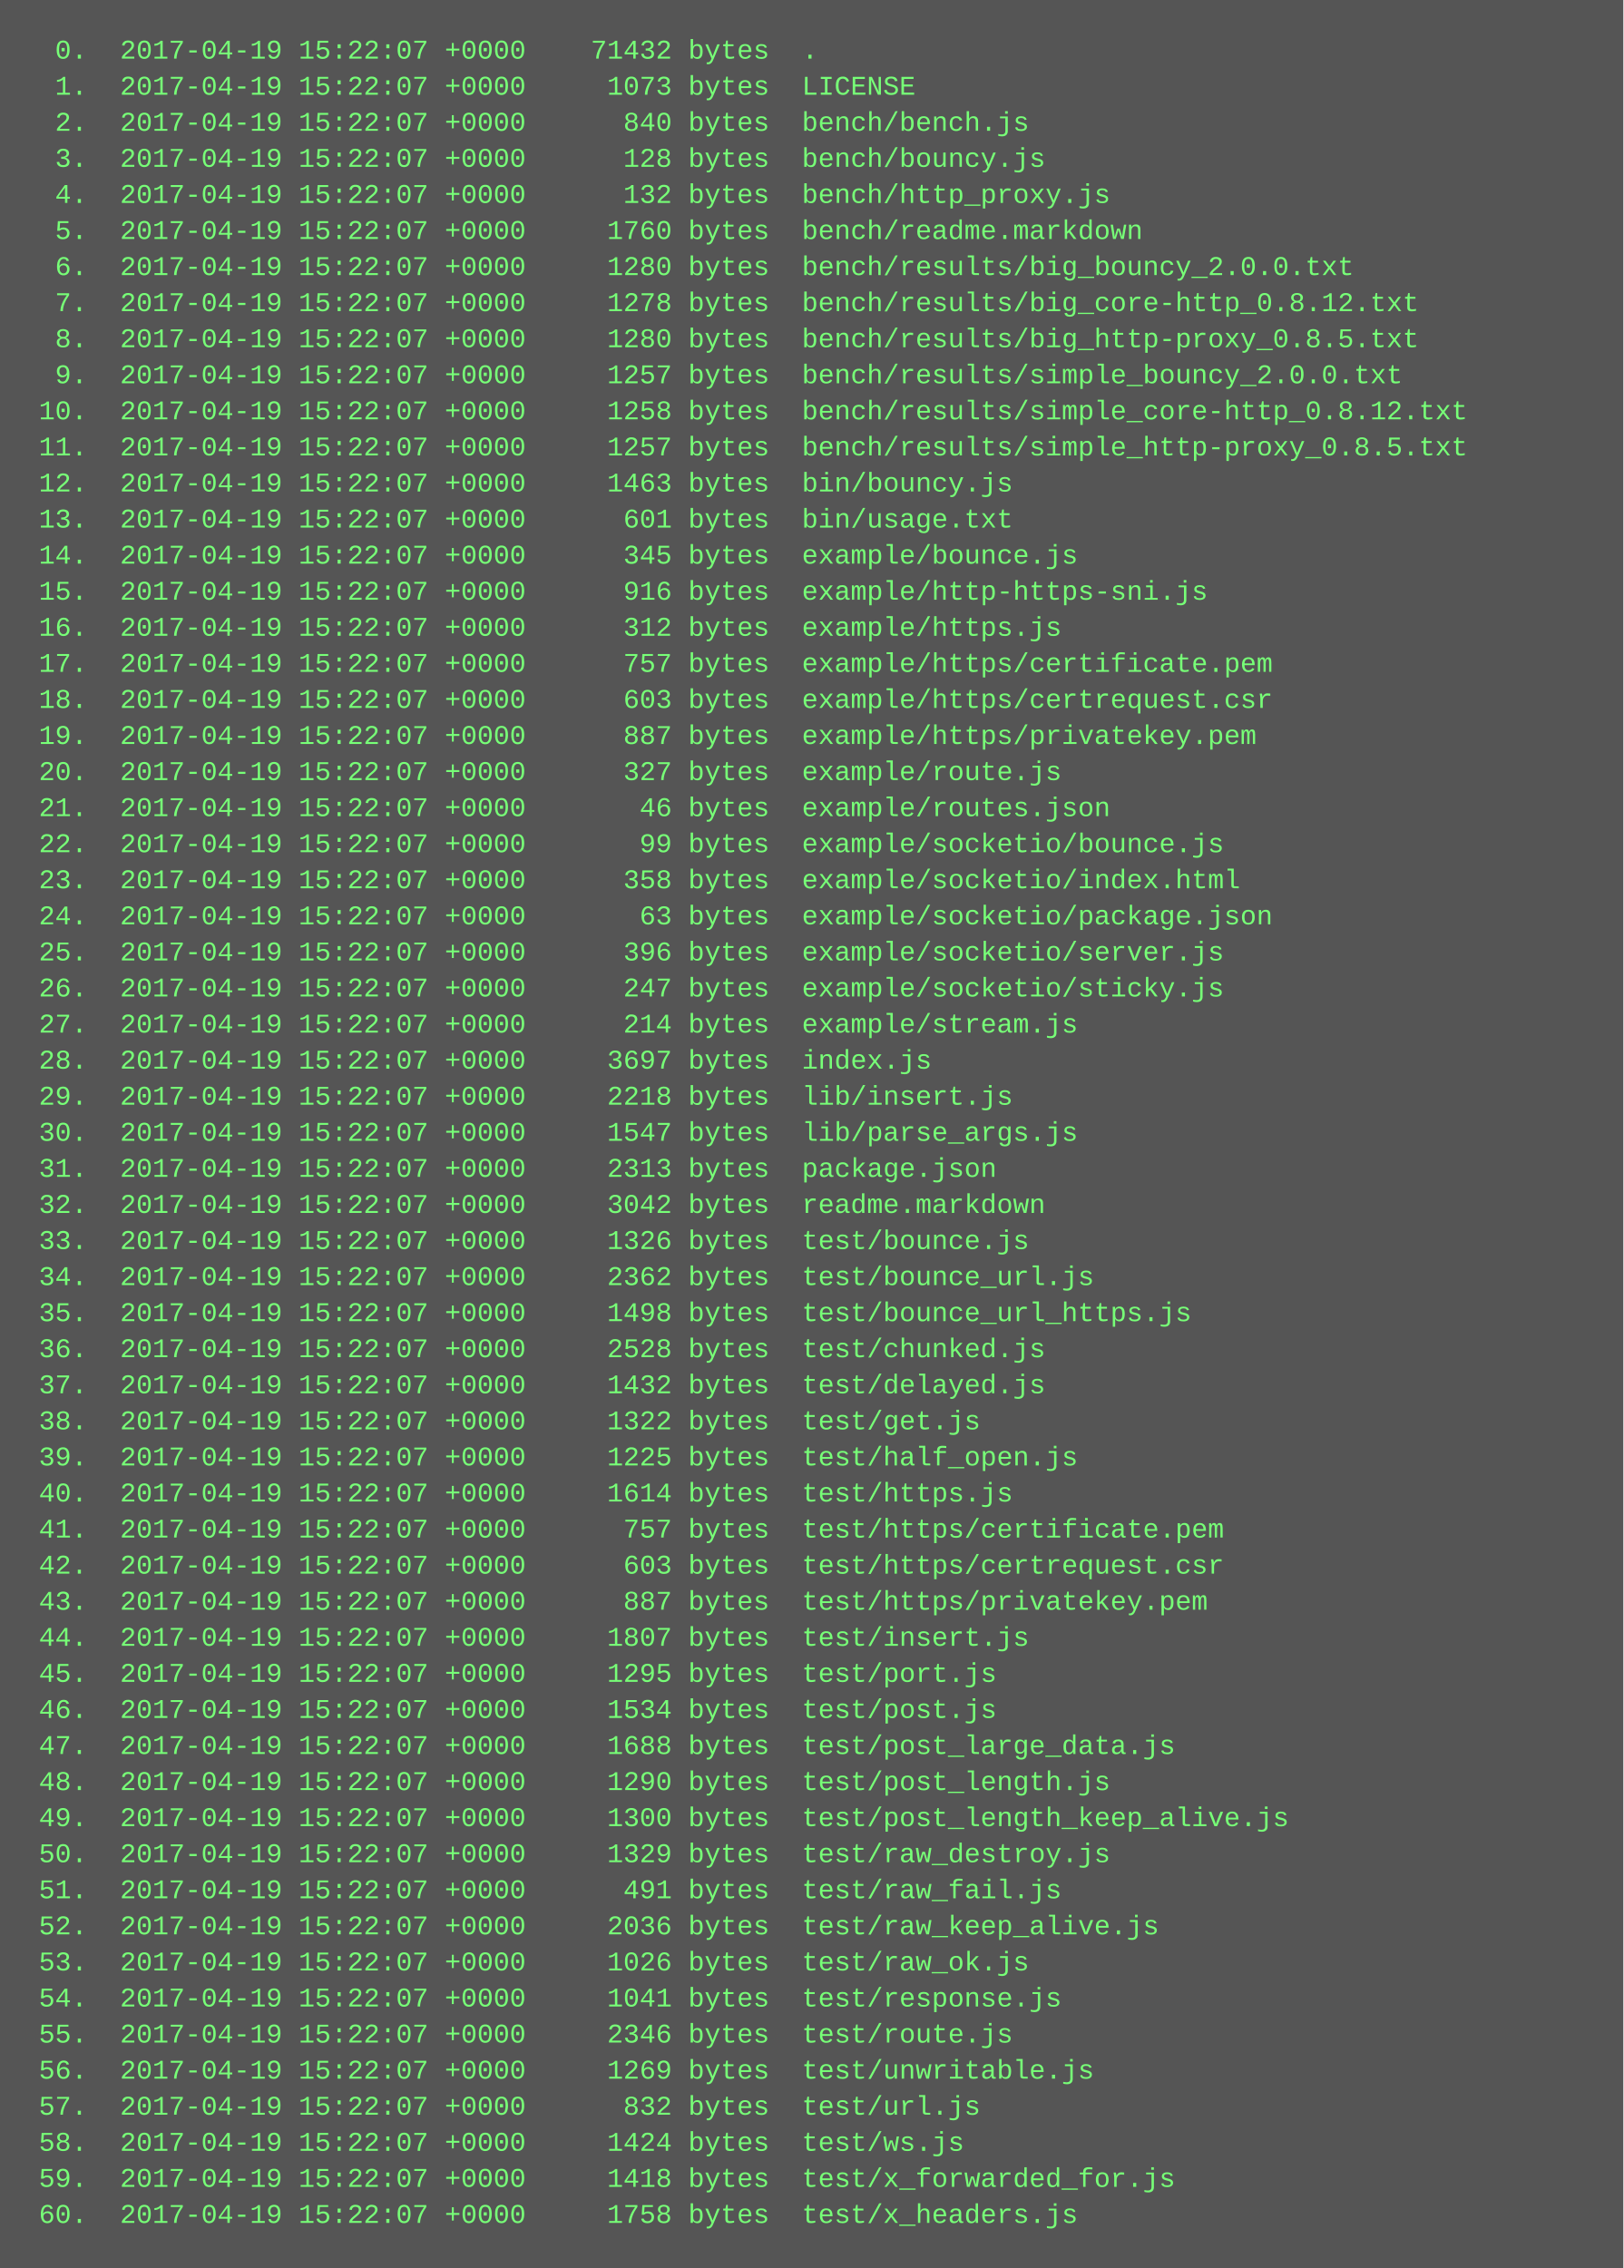
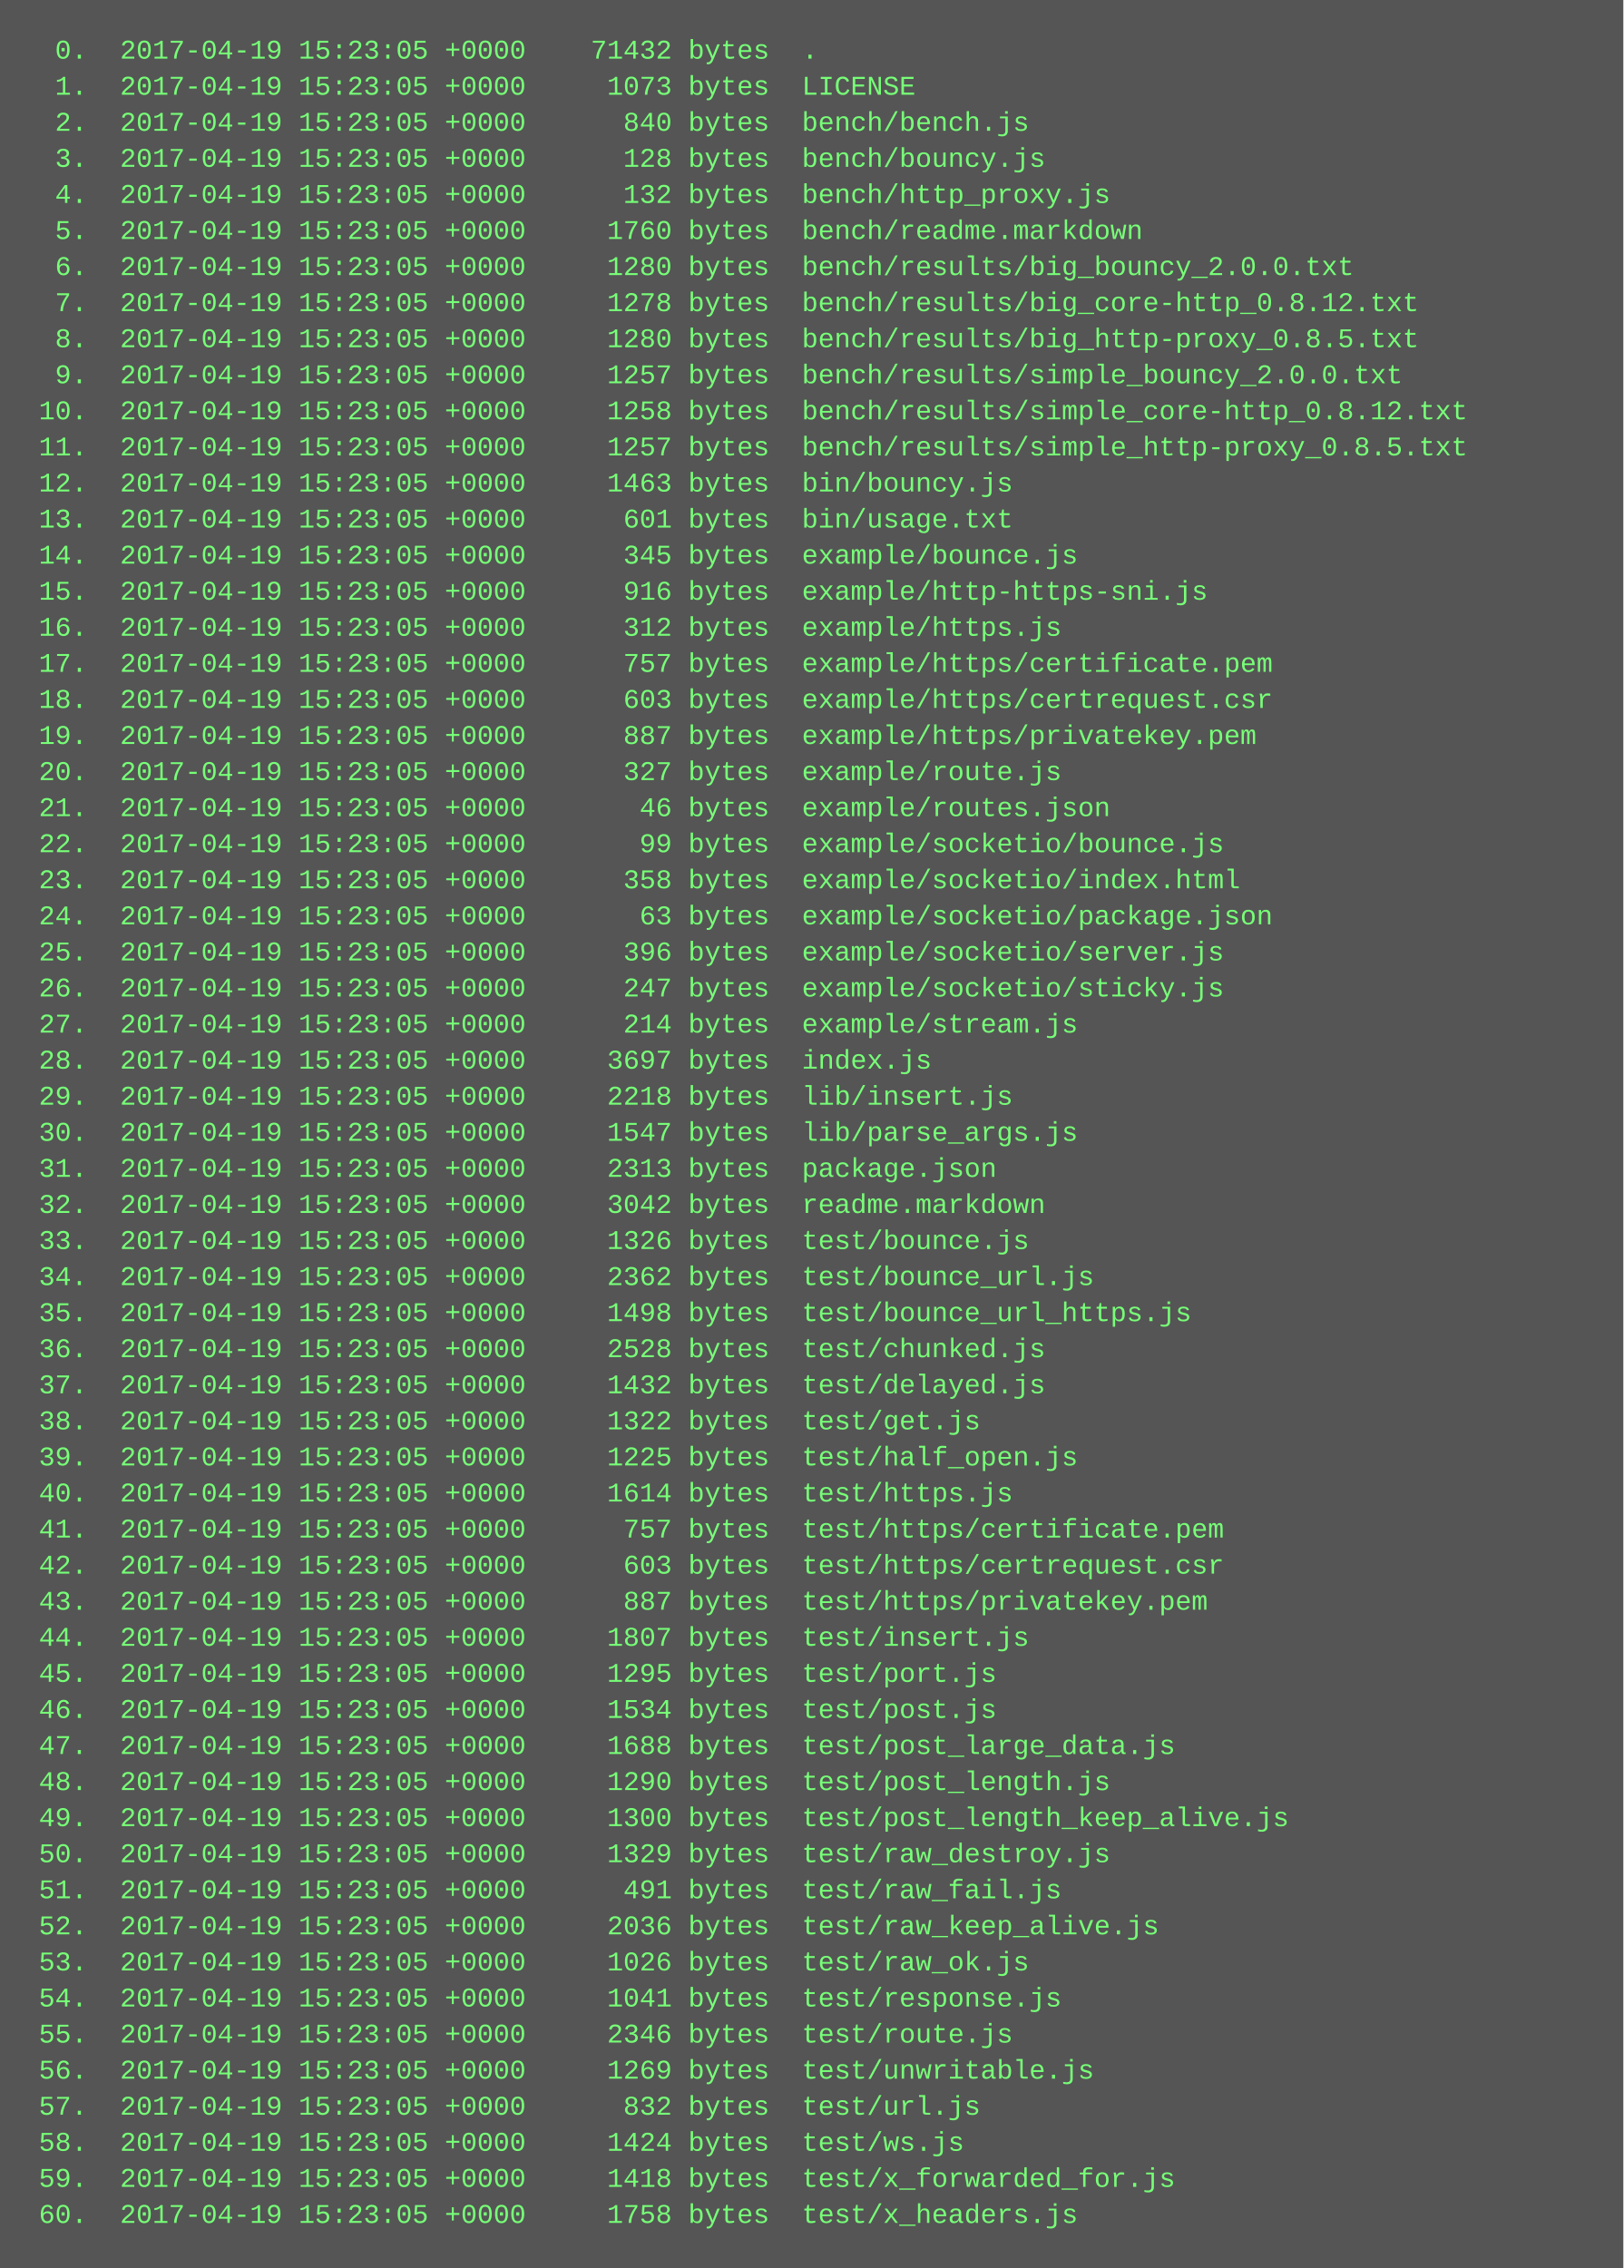
<svg xmlns="http://www.w3.org/2000/svg" height="1006" width="720">
  <rect height="1006" fill="#555" width="720" />
  <text fill="#7f7" font-family="Courier New" font-size="12" xml:space="preserve">
-     <tspan x="10" y="26">  0.  2017-04-19 15:22:07 +0000    71432 bytes  .</tspan>
-     <tspan x="10" y="42">  1.  2017-04-19 15:22:07 +0000     1073 bytes  LICENSE</tspan>
-     <tspan x="10" y="58">  2.  2017-04-19 15:22:07 +0000      840 bytes  bench/bench.js</tspan>
-     <tspan x="10" y="74">  3.  2017-04-19 15:22:07 +0000      128 bytes  bench/bouncy.js</tspan>
-     <tspan x="10" y="90">  4.  2017-04-19 15:22:07 +0000      132 bytes  bench/http_proxy.js</tspan>
-     <tspan x="10" y="106">  5.  2017-04-19 15:22:07 +0000     1760 bytes  bench/readme.markdown</tspan>
-     <tspan x="10" y="122">  6.  2017-04-19 15:22:07 +0000     1280 bytes  bench/results/big_bouncy_2.0.0.txt</tspan>
-     <tspan x="10" y="138">  7.  2017-04-19 15:22:07 +0000     1278 bytes  bench/results/big_core-http_0.8.12.txt</tspan>
-     <tspan x="10" y="154">  8.  2017-04-19 15:22:07 +0000     1280 bytes  bench/results/big_http-proxy_0.8.5.txt</tspan>
-     <tspan x="10" y="170">  9.  2017-04-19 15:22:07 +0000     1257 bytes  bench/results/simple_bouncy_2.0.0.txt</tspan>
-     <tspan x="10" y="186"> 10.  2017-04-19 15:22:07 +0000     1258 bytes  bench/results/simple_core-http_0.8.12.txt</tspan>
-     <tspan x="10" y="202"> 11.  2017-04-19 15:22:07 +0000     1257 bytes  bench/results/simple_http-proxy_0.8.5.txt</tspan>
-     <tspan x="10" y="218"> 12.  2017-04-19 15:22:07 +0000     1463 bytes  bin/bouncy.js</tspan>
-     <tspan x="10" y="234"> 13.  2017-04-19 15:22:07 +0000      601 bytes  bin/usage.txt</tspan>
-     <tspan x="10" y="250"> 14.  2017-04-19 15:22:07 +0000      345 bytes  example/bounce.js</tspan>
-     <tspan x="10" y="266"> 15.  2017-04-19 15:22:07 +0000      916 bytes  example/http-https-sni.js</tspan>
-     <tspan x="10" y="282"> 16.  2017-04-19 15:22:07 +0000      312 bytes  example/https.js</tspan>
-     <tspan x="10" y="298"> 17.  2017-04-19 15:22:07 +0000      757 bytes  example/https/certificate.pem</tspan>
-     <tspan x="10" y="314"> 18.  2017-04-19 15:22:07 +0000      603 bytes  example/https/certrequest.csr</tspan>
-     <tspan x="10" y="330"> 19.  2017-04-19 15:22:07 +0000      887 bytes  example/https/privatekey.pem</tspan>
-     <tspan x="10" y="346"> 20.  2017-04-19 15:22:07 +0000      327 bytes  example/route.js</tspan>
-     <tspan x="10" y="362"> 21.  2017-04-19 15:22:07 +0000       46 bytes  example/routes.json</tspan>
-     <tspan x="10" y="378"> 22.  2017-04-19 15:22:07 +0000       99 bytes  example/socketio/bounce.js</tspan>
-     <tspan x="10" y="394"> 23.  2017-04-19 15:22:07 +0000      358 bytes  example/socketio/index.html</tspan>
-     <tspan x="10" y="410"> 24.  2017-04-19 15:22:07 +0000       63 bytes  example/socketio/package.json</tspan>
-     <tspan x="10" y="426"> 25.  2017-04-19 15:22:07 +0000      396 bytes  example/socketio/server.js</tspan>
-     <tspan x="10" y="442"> 26.  2017-04-19 15:22:07 +0000      247 bytes  example/socketio/sticky.js</tspan>
-     <tspan x="10" y="458"> 27.  2017-04-19 15:22:07 +0000      214 bytes  example/stream.js</tspan>
-     <tspan x="10" y="474"> 28.  2017-04-19 15:22:07 +0000     3697 bytes  index.js</tspan>
-     <tspan x="10" y="490"> 29.  2017-04-19 15:22:07 +0000     2218 bytes  lib/insert.js</tspan>
-     <tspan x="10" y="506"> 30.  2017-04-19 15:22:07 +0000     1547 bytes  lib/parse_args.js</tspan>
-     <tspan x="10" y="522"> 31.  2017-04-19 15:22:07 +0000     2313 bytes  package.json</tspan>
-     <tspan x="10" y="538"> 32.  2017-04-19 15:22:07 +0000     3042 bytes  readme.markdown</tspan>
-     <tspan x="10" y="554"> 33.  2017-04-19 15:22:07 +0000     1326 bytes  test/bounce.js</tspan>
-     <tspan x="10" y="570"> 34.  2017-04-19 15:22:07 +0000     2362 bytes  test/bounce_url.js</tspan>
-     <tspan x="10" y="586"> 35.  2017-04-19 15:22:07 +0000     1498 bytes  test/bounce_url_https.js</tspan>
-     <tspan x="10" y="602"> 36.  2017-04-19 15:22:07 +0000     2528 bytes  test/chunked.js</tspan>
-     <tspan x="10" y="618"> 37.  2017-04-19 15:22:07 +0000     1432 bytes  test/delayed.js</tspan>
-     <tspan x="10" y="634"> 38.  2017-04-19 15:22:07 +0000     1322 bytes  test/get.js</tspan>
-     <tspan x="10" y="650"> 39.  2017-04-19 15:22:07 +0000     1225 bytes  test/half_open.js</tspan>
-     <tspan x="10" y="666"> 40.  2017-04-19 15:22:07 +0000     1614 bytes  test/https.js</tspan>
-     <tspan x="10" y="682"> 41.  2017-04-19 15:22:07 +0000      757 bytes  test/https/certificate.pem</tspan>
-     <tspan x="10" y="698"> 42.  2017-04-19 15:22:07 +0000      603 bytes  test/https/certrequest.csr</tspan>
-     <tspan x="10" y="714"> 43.  2017-04-19 15:22:07 +0000      887 bytes  test/https/privatekey.pem</tspan>
-     <tspan x="10" y="730"> 44.  2017-04-19 15:22:07 +0000     1807 bytes  test/insert.js</tspan>
-     <tspan x="10" y="746"> 45.  2017-04-19 15:22:07 +0000     1295 bytes  test/port.js</tspan>
-     <tspan x="10" y="762"> 46.  2017-04-19 15:22:07 +0000     1534 bytes  test/post.js</tspan>
-     <tspan x="10" y="778"> 47.  2017-04-19 15:22:07 +0000     1688 bytes  test/post_large_data.js</tspan>
-     <tspan x="10" y="794"> 48.  2017-04-19 15:22:07 +0000     1290 bytes  test/post_length.js</tspan>
-     <tspan x="10" y="810"> 49.  2017-04-19 15:22:07 +0000     1300 bytes  test/post_length_keep_alive.js</tspan>
-     <tspan x="10" y="826"> 50.  2017-04-19 15:22:07 +0000     1329 bytes  test/raw_destroy.js</tspan>
-     <tspan x="10" y="842"> 51.  2017-04-19 15:22:07 +0000      491 bytes  test/raw_fail.js</tspan>
-     <tspan x="10" y="858"> 52.  2017-04-19 15:22:07 +0000     2036 bytes  test/raw_keep_alive.js</tspan>
-     <tspan x="10" y="874"> 53.  2017-04-19 15:22:07 +0000     1026 bytes  test/raw_ok.js</tspan>
-     <tspan x="10" y="890"> 54.  2017-04-19 15:22:07 +0000     1041 bytes  test/response.js</tspan>
-     <tspan x="10" y="906"> 55.  2017-04-19 15:22:07 +0000     2346 bytes  test/route.js</tspan>
-     <tspan x="10" y="922"> 56.  2017-04-19 15:22:07 +0000     1269 bytes  test/unwritable.js</tspan>
-     <tspan x="10" y="938"> 57.  2017-04-19 15:22:07 +0000      832 bytes  test/url.js</tspan>
-     <tspan x="10" y="954"> 58.  2017-04-19 15:22:07 +0000     1424 bytes  test/ws.js</tspan>
-     <tspan x="10" y="970"> 59.  2017-04-19 15:22:07 +0000     1418 bytes  test/x_forwarded_for.js</tspan>
-     <tspan x="10" y="986"> 60.  2017-04-19 15:22:07 +0000     1758 bytes  test/x_headers.js</tspan>
+     <tspan x="10" y="26">  0.  2017-04-19 15:23:05 +0000    71432 bytes  .</tspan>
+     <tspan x="10" y="42">  1.  2017-04-19 15:23:05 +0000     1073 bytes  LICENSE</tspan>
+     <tspan x="10" y="58">  2.  2017-04-19 15:23:05 +0000      840 bytes  bench/bench.js</tspan>
+     <tspan x="10" y="74">  3.  2017-04-19 15:23:05 +0000      128 bytes  bench/bouncy.js</tspan>
+     <tspan x="10" y="90">  4.  2017-04-19 15:23:05 +0000      132 bytes  bench/http_proxy.js</tspan>
+     <tspan x="10" y="106">  5.  2017-04-19 15:23:05 +0000     1760 bytes  bench/readme.markdown</tspan>
+     <tspan x="10" y="122">  6.  2017-04-19 15:23:05 +0000     1280 bytes  bench/results/big_bouncy_2.0.0.txt</tspan>
+     <tspan x="10" y="138">  7.  2017-04-19 15:23:05 +0000     1278 bytes  bench/results/big_core-http_0.8.12.txt</tspan>
+     <tspan x="10" y="154">  8.  2017-04-19 15:23:05 +0000     1280 bytes  bench/results/big_http-proxy_0.8.5.txt</tspan>
+     <tspan x="10" y="170">  9.  2017-04-19 15:23:05 +0000     1257 bytes  bench/results/simple_bouncy_2.0.0.txt</tspan>
+     <tspan x="10" y="186"> 10.  2017-04-19 15:23:05 +0000     1258 bytes  bench/results/simple_core-http_0.8.12.txt</tspan>
+     <tspan x="10" y="202"> 11.  2017-04-19 15:23:05 +0000     1257 bytes  bench/results/simple_http-proxy_0.8.5.txt</tspan>
+     <tspan x="10" y="218"> 12.  2017-04-19 15:23:05 +0000     1463 bytes  bin/bouncy.js</tspan>
+     <tspan x="10" y="234"> 13.  2017-04-19 15:23:05 +0000      601 bytes  bin/usage.txt</tspan>
+     <tspan x="10" y="250"> 14.  2017-04-19 15:23:05 +0000      345 bytes  example/bounce.js</tspan>
+     <tspan x="10" y="266"> 15.  2017-04-19 15:23:05 +0000      916 bytes  example/http-https-sni.js</tspan>
+     <tspan x="10" y="282"> 16.  2017-04-19 15:23:05 +0000      312 bytes  example/https.js</tspan>
+     <tspan x="10" y="298"> 17.  2017-04-19 15:23:05 +0000      757 bytes  example/https/certificate.pem</tspan>
+     <tspan x="10" y="314"> 18.  2017-04-19 15:23:05 +0000      603 bytes  example/https/certrequest.csr</tspan>
+     <tspan x="10" y="330"> 19.  2017-04-19 15:23:05 +0000      887 bytes  example/https/privatekey.pem</tspan>
+     <tspan x="10" y="346"> 20.  2017-04-19 15:23:05 +0000      327 bytes  example/route.js</tspan>
+     <tspan x="10" y="362"> 21.  2017-04-19 15:23:05 +0000       46 bytes  example/routes.json</tspan>
+     <tspan x="10" y="378"> 22.  2017-04-19 15:23:05 +0000       99 bytes  example/socketio/bounce.js</tspan>
+     <tspan x="10" y="394"> 23.  2017-04-19 15:23:05 +0000      358 bytes  example/socketio/index.html</tspan>
+     <tspan x="10" y="410"> 24.  2017-04-19 15:23:05 +0000       63 bytes  example/socketio/package.json</tspan>
+     <tspan x="10" y="426"> 25.  2017-04-19 15:23:05 +0000      396 bytes  example/socketio/server.js</tspan>
+     <tspan x="10" y="442"> 26.  2017-04-19 15:23:05 +0000      247 bytes  example/socketio/sticky.js</tspan>
+     <tspan x="10" y="458"> 27.  2017-04-19 15:23:05 +0000      214 bytes  example/stream.js</tspan>
+     <tspan x="10" y="474"> 28.  2017-04-19 15:23:05 +0000     3697 bytes  index.js</tspan>
+     <tspan x="10" y="490"> 29.  2017-04-19 15:23:05 +0000     2218 bytes  lib/insert.js</tspan>
+     <tspan x="10" y="506"> 30.  2017-04-19 15:23:05 +0000     1547 bytes  lib/parse_args.js</tspan>
+     <tspan x="10" y="522"> 31.  2017-04-19 15:23:05 +0000     2313 bytes  package.json</tspan>
+     <tspan x="10" y="538"> 32.  2017-04-19 15:23:05 +0000     3042 bytes  readme.markdown</tspan>
+     <tspan x="10" y="554"> 33.  2017-04-19 15:23:05 +0000     1326 bytes  test/bounce.js</tspan>
+     <tspan x="10" y="570"> 34.  2017-04-19 15:23:05 +0000     2362 bytes  test/bounce_url.js</tspan>
+     <tspan x="10" y="586"> 35.  2017-04-19 15:23:05 +0000     1498 bytes  test/bounce_url_https.js</tspan>
+     <tspan x="10" y="602"> 36.  2017-04-19 15:23:05 +0000     2528 bytes  test/chunked.js</tspan>
+     <tspan x="10" y="618"> 37.  2017-04-19 15:23:05 +0000     1432 bytes  test/delayed.js</tspan>
+     <tspan x="10" y="634"> 38.  2017-04-19 15:23:05 +0000     1322 bytes  test/get.js</tspan>
+     <tspan x="10" y="650"> 39.  2017-04-19 15:23:05 +0000     1225 bytes  test/half_open.js</tspan>
+     <tspan x="10" y="666"> 40.  2017-04-19 15:23:05 +0000     1614 bytes  test/https.js</tspan>
+     <tspan x="10" y="682"> 41.  2017-04-19 15:23:05 +0000      757 bytes  test/https/certificate.pem</tspan>
+     <tspan x="10" y="698"> 42.  2017-04-19 15:23:05 +0000      603 bytes  test/https/certrequest.csr</tspan>
+     <tspan x="10" y="714"> 43.  2017-04-19 15:23:05 +0000      887 bytes  test/https/privatekey.pem</tspan>
+     <tspan x="10" y="730"> 44.  2017-04-19 15:23:05 +0000     1807 bytes  test/insert.js</tspan>
+     <tspan x="10" y="746"> 45.  2017-04-19 15:23:05 +0000     1295 bytes  test/port.js</tspan>
+     <tspan x="10" y="762"> 46.  2017-04-19 15:23:05 +0000     1534 bytes  test/post.js</tspan>
+     <tspan x="10" y="778"> 47.  2017-04-19 15:23:05 +0000     1688 bytes  test/post_large_data.js</tspan>
+     <tspan x="10" y="794"> 48.  2017-04-19 15:23:05 +0000     1290 bytes  test/post_length.js</tspan>
+     <tspan x="10" y="810"> 49.  2017-04-19 15:23:05 +0000     1300 bytes  test/post_length_keep_alive.js</tspan>
+     <tspan x="10" y="826"> 50.  2017-04-19 15:23:05 +0000     1329 bytes  test/raw_destroy.js</tspan>
+     <tspan x="10" y="842"> 51.  2017-04-19 15:23:05 +0000      491 bytes  test/raw_fail.js</tspan>
+     <tspan x="10" y="858"> 52.  2017-04-19 15:23:05 +0000     2036 bytes  test/raw_keep_alive.js</tspan>
+     <tspan x="10" y="874"> 53.  2017-04-19 15:23:05 +0000     1026 bytes  test/raw_ok.js</tspan>
+     <tspan x="10" y="890"> 54.  2017-04-19 15:23:05 +0000     1041 bytes  test/response.js</tspan>
+     <tspan x="10" y="906"> 55.  2017-04-19 15:23:05 +0000     2346 bytes  test/route.js</tspan>
+     <tspan x="10" y="922"> 56.  2017-04-19 15:23:05 +0000     1269 bytes  test/unwritable.js</tspan>
+     <tspan x="10" y="938"> 57.  2017-04-19 15:23:05 +0000      832 bytes  test/url.js</tspan>
+     <tspan x="10" y="954"> 58.  2017-04-19 15:23:05 +0000     1424 bytes  test/ws.js</tspan>
+     <tspan x="10" y="970"> 59.  2017-04-19 15:23:05 +0000     1418 bytes  test/x_forwarded_for.js</tspan>
+     <tspan x="10" y="986"> 60.  2017-04-19 15:23:05 +0000     1758 bytes  test/x_headers.js</tspan>
  </text>
</svg>
